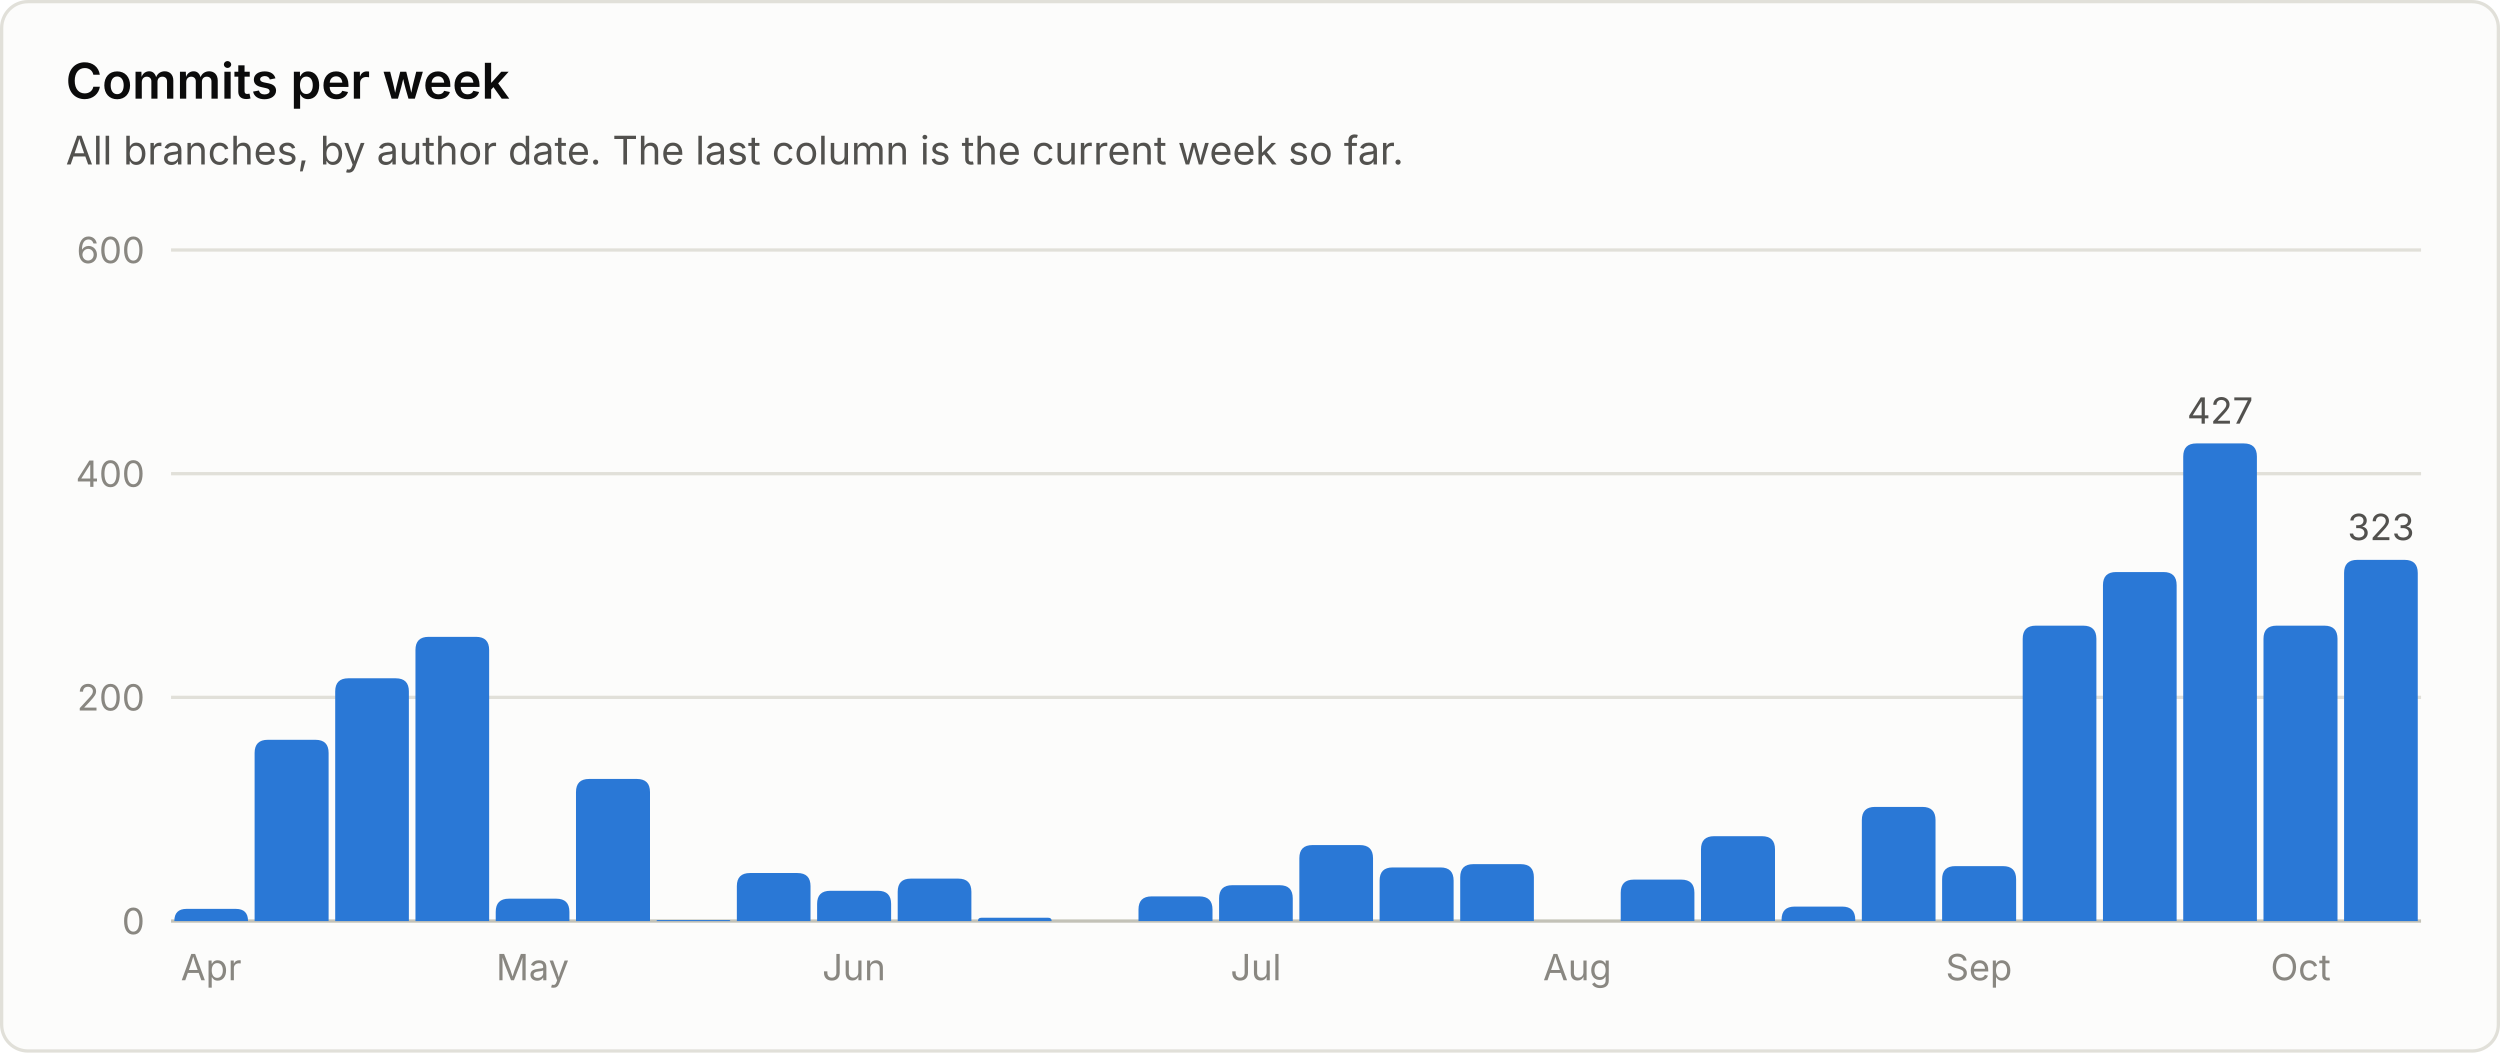
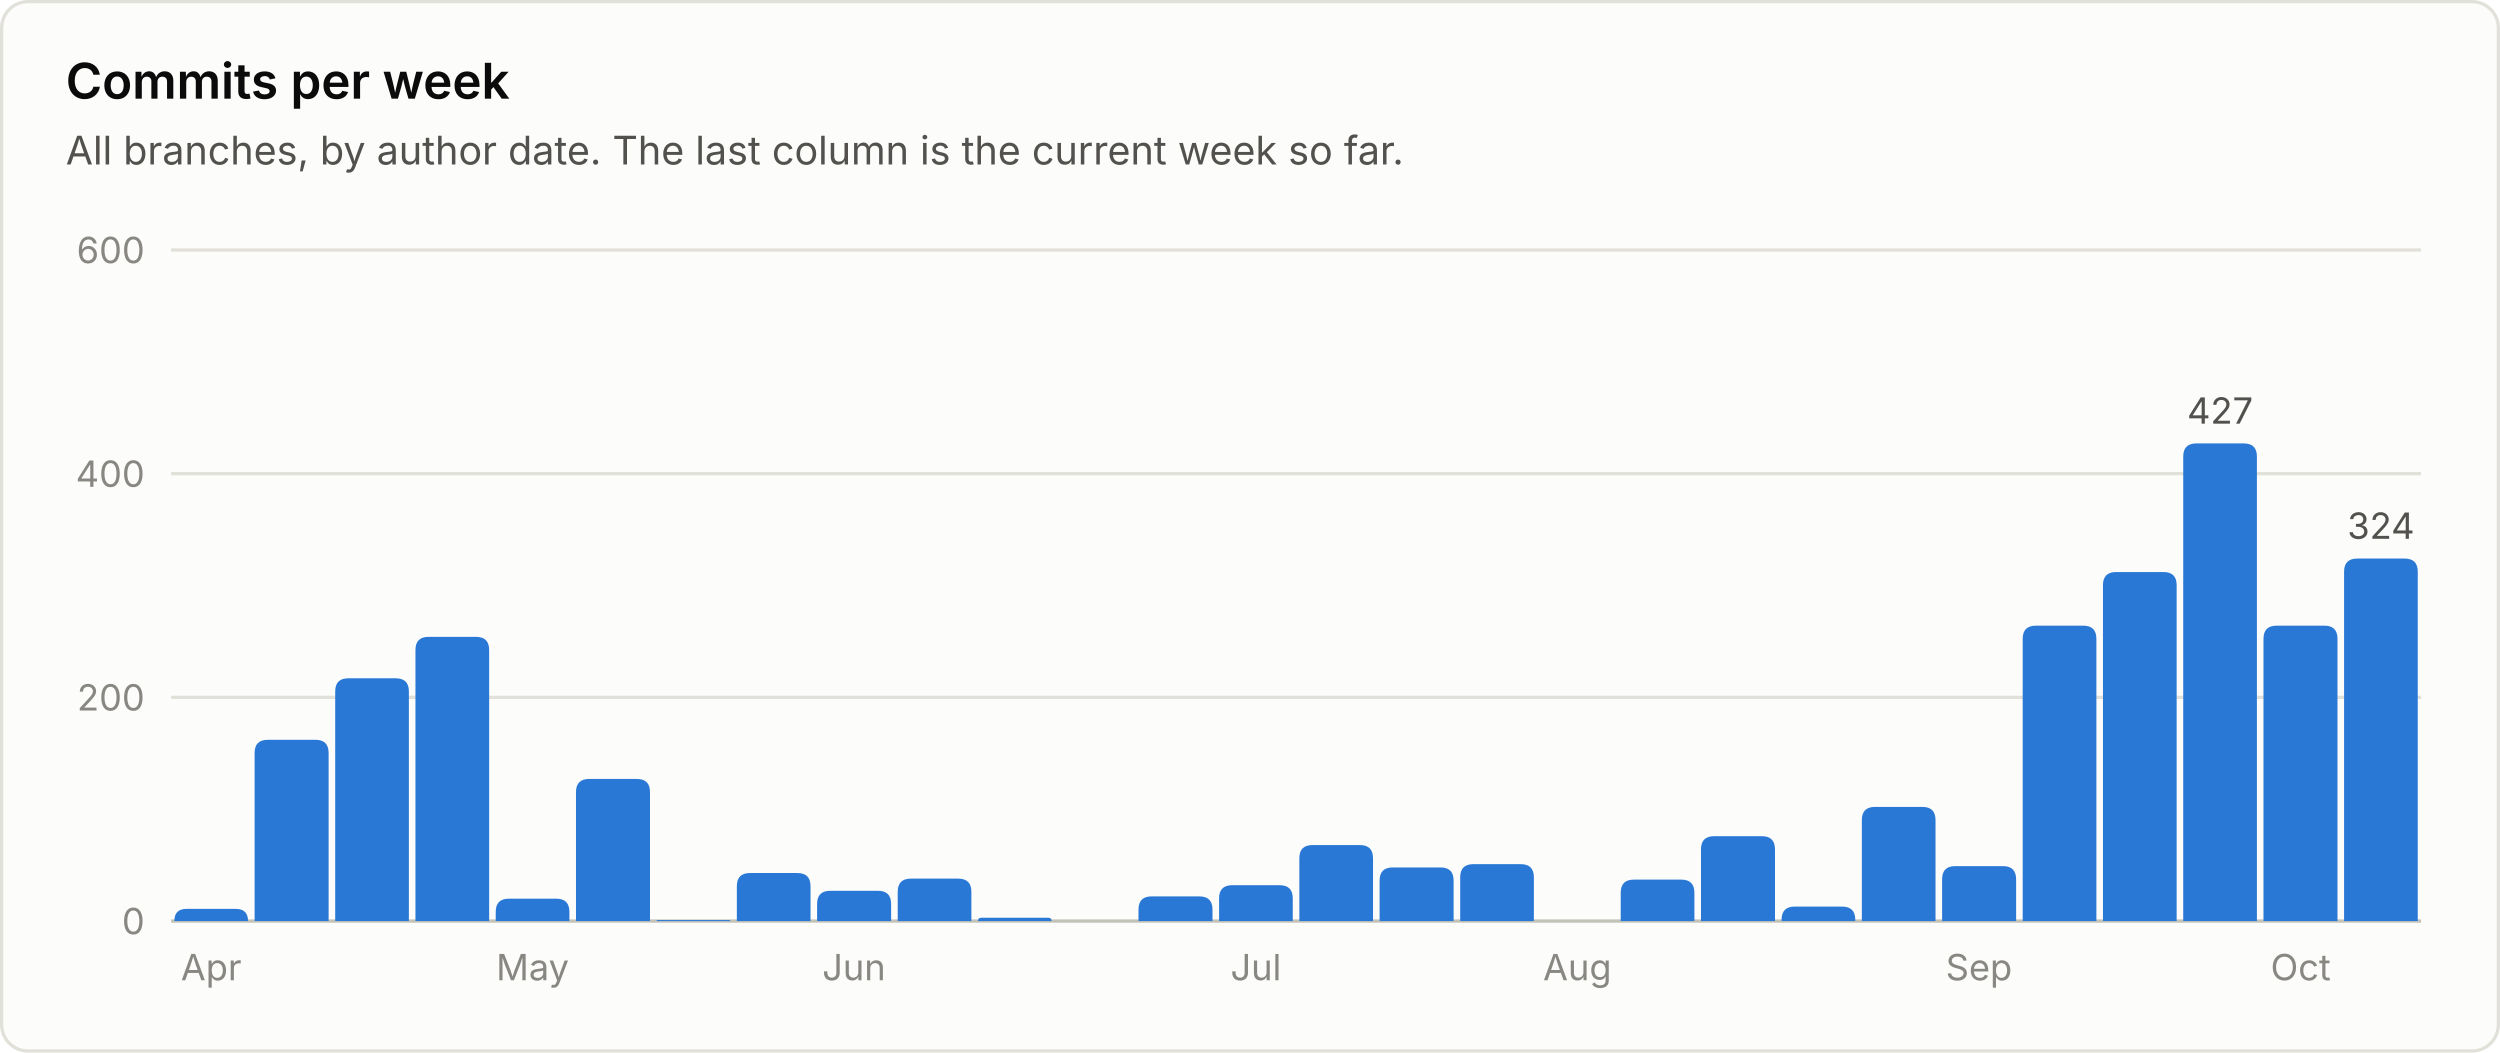
<svg xmlns="http://www.w3.org/2000/svg" viewBox="0 0 760 320" width="760" height="320" role="img" font-family="system-ui, -apple-system, 'Segoe UI', sans-serif">
  <rect x="0.5" y="0.5" width="759" height="319" rx="8" fill="#fcfcfb" stroke="#e1e0d9" />
  <text x="20.0" y="30.0" fill="#0b0b0b" font-size="15" font-weight="600" text-anchor="start">Commits per week</text>
  <text x="20.0" y="50.0" fill="#52514e" font-size="12" font-weight="400" text-anchor="start">All branches, by author date. The last column is the current week so far.</text>
  <line x1="52" y1="280.0" x2="736" y2="280.0" stroke="#c3c2b7" stroke-width="1" />
  <text x="44.0" y="284.0" fill="#898781" font-size="11" font-weight="400" text-anchor="end">0</text>
  <line x1="52" y1="212.0" x2="736" y2="212.0" stroke="#e1e0d9" stroke-width="1" />
  <text x="44.0" y="216.0" fill="#898781" font-size="11" font-weight="400" text-anchor="end">200</text>
  <line x1="52" y1="144.0" x2="736" y2="144.0" stroke="#e1e0d9" stroke-width="1" />
  <text x="44.0" y="148.0" fill="#898781" font-size="11" font-weight="400" text-anchor="end">400</text>
  <line x1="52" y1="76.0" x2="736" y2="76.0" stroke="#e1e0d9" stroke-width="1" />
  <text x="44.0" y="80.0" fill="#898781" font-size="11" font-weight="400" text-anchor="end">600</text>
  <path d="M53.0 280.0 V280.0 Q53.0 276.3 56.7 276.3 H71.7 Q75.4 276.3 75.4 280.0 V280.0 Z" fill="#2a78d6" />
  <text x="64.2" y="298.0" fill="#898781" font-size="11" font-weight="400" text-anchor="middle">Apr</text>
  <path d="M77.4 280.0 V228.9 Q77.4 224.9 81.4 224.9 H95.9 Q99.9 224.9 99.9 228.9 V280.0 Z" fill="#2a78d6" />
  <path d="M101.9 280.0 V210.2 Q101.9 206.2 105.9 206.2 H120.3 Q124.3 206.2 124.3 210.2 V280.0 Z" fill="#2a78d6" />
  <path d="M126.3 280.0 V197.6 Q126.3 193.6 130.3 193.6 H144.7 Q148.7 193.6 148.7 197.6 V280.0 Z" fill="#2a78d6" />
  <path d="M150.7 280.0 V277.2 Q150.7 273.2 154.7 273.2 H169.1 Q173.1 273.2 173.1 277.2 V280.0 Z" fill="#2a78d6" />
  <text x="161.9" y="298.0" fill="#898781" font-size="11" font-weight="400" text-anchor="middle">May</text>
  <path d="M175.1 280.0 V240.8 Q175.1 236.8 179.1 236.8 H193.6 Q197.6 236.8 197.6 240.8 V280.0 Z" fill="#2a78d6" />
  <path d="M199.6 280.0 V280.0 Q199.6 279.7 199.9 279.7 H221.7 Q222.0 279.7 222.0 280.0 V280.0 Z" fill="#2a78d6" />
  <path d="M224.0 280.0 V269.4 Q224.0 265.4 228.0 265.4 H242.4 Q246.4 265.4 246.4 269.4 V280.0 Z" fill="#2a78d6" />
  <path d="M248.4 280.0 V274.8 Q248.4 270.8 252.4 270.8 H266.9 Q270.9 270.8 270.9 274.8 V280.0 Z" fill="#2a78d6" />
  <text x="259.6" y="298.0" fill="#898781" font-size="11" font-weight="400" text-anchor="middle">Jun</text>
  <path d="M272.9 280.0 V271.1 Q272.9 267.1 276.9 267.1 H291.3 Q295.3 267.1 295.3 271.1 V280.0 Z" fill="#2a78d6" />
  <path d="M297.3 280.0 V280.0 Q297.3 279.0 298.3 279.0 H318.7 Q319.7 279.0 319.7 280.0 V280.0 Z" fill="#2a78d6" />
  <path d="M346.1 280.0 V276.5 Q346.1 272.5 350.1 272.5 H364.6 Q368.6 272.5 368.6 276.5 V280.0 Z" fill="#2a78d6" />
  <path d="M370.6 280.0 V273.1 Q370.6 269.1 374.6 269.1 H389.0 Q393.0 269.1 393.0 273.1 V280.0 Z" fill="#2a78d6" />
  <text x="381.8" y="298.0" fill="#898781" font-size="11" font-weight="400" text-anchor="middle">Jul</text>
  <path d="M395.0 280.0 V260.9 Q395.0 256.9 399.0 256.9 H413.4 Q417.4 256.9 417.4 260.9 V280.0 Z" fill="#2a78d6" />
  <path d="M419.4 280.0 V267.7 Q419.4 263.7 423.4 263.7 H437.9 Q441.9 263.7 441.9 267.7 V280.0 Z" fill="#2a78d6" />
  <path d="M443.9 280.0 V266.7 Q443.9 262.7 447.9 262.7 H462.3 Q466.3 262.7 466.3 266.7 V280.0 Z" fill="#2a78d6" />
  <text x="479.5" y="298.0" fill="#898781" font-size="11" font-weight="400" text-anchor="middle">Aug</text>
  <path d="M492.7 280.0 V271.4 Q492.7 267.4 496.7 267.4 H511.1 Q515.1 267.4 515.1 271.4 V280.0 Z" fill="#2a78d6" />
  <path d="M517.1 280.0 V258.2 Q517.1 254.2 521.1 254.2 H535.6 Q539.6 254.2 539.6 258.2 V280.0 Z" fill="#2a78d6" />
  <path d="M541.6 280.0 V279.6 Q541.6 275.6 545.6 275.6 H560.0 Q564.0 275.6 564.0 279.6 V280.0 Z" fill="#2a78d6" />
  <path d="M566.0 280.0 V249.3 Q566.0 245.3 570.0 245.3 H584.4 Q588.4 245.3 588.4 249.3 V280.0 Z" fill="#2a78d6" />
  <path d="M590.4 280.0 V267.3 Q590.4 263.3 594.4 263.3 H608.9 Q612.9 263.3 612.9 267.3 V280.0 Z" fill="#2a78d6" />
  <text x="601.6" y="298.0" fill="#898781" font-size="11" font-weight="400" text-anchor="middle">Sep</text>
  <path d="M614.9 280.0 V194.2 Q614.9 190.2 618.9 190.2 H633.3 Q637.3 190.2 637.3 194.2 V280.0 Z" fill="#2a78d6" />
  <path d="M639.3 280.0 V177.9 Q639.3 173.9 643.3 173.9 H657.7 Q661.7 173.9 661.7 177.9 V280.0 Z" fill="#2a78d6" />
  <path d="M663.7 280.0 V138.8 Q663.7 134.8 667.7 134.8 H682.1 Q686.1 134.8 686.1 138.8 V280.0 Z" fill="#2a78d6" />
  <text x="674.9" y="128.8" fill="#52514e" font-size="11" font-weight="400" text-anchor="middle">427</text>
  <path d="M688.1 280.0 V194.2 Q688.1 190.2 692.1 190.2 H706.6 Q710.6 190.2 710.6 194.2 V280.0 Z" fill="#2a78d6" />
  <text x="699.4" y="298.0" fill="#898781" font-size="11" font-weight="400" text-anchor="middle">Oct</text>
-   <path d="M712.6 280.0 V174.2 Q712.6 170.2 716.6 170.2 H731.0 Q735.0 170.2 735.0 174.2 V280.0 Z" fill="#2a78d6" />
-   <text x="723.8" y="164.2" fill="#52514e" font-size="11" font-weight="400" text-anchor="middle">323</text>
+   <path d="M712.6 280.0 V173.8 Q712.6 169.8 716.6 169.8 H731.0 Q735.0 169.8 735.0 173.8 V280.0 Z" fill="#2a78d6" />
+   <text x="723.8" y="163.8" fill="#52514e" font-size="11" font-weight="400" text-anchor="middle">324</text>
</svg>
